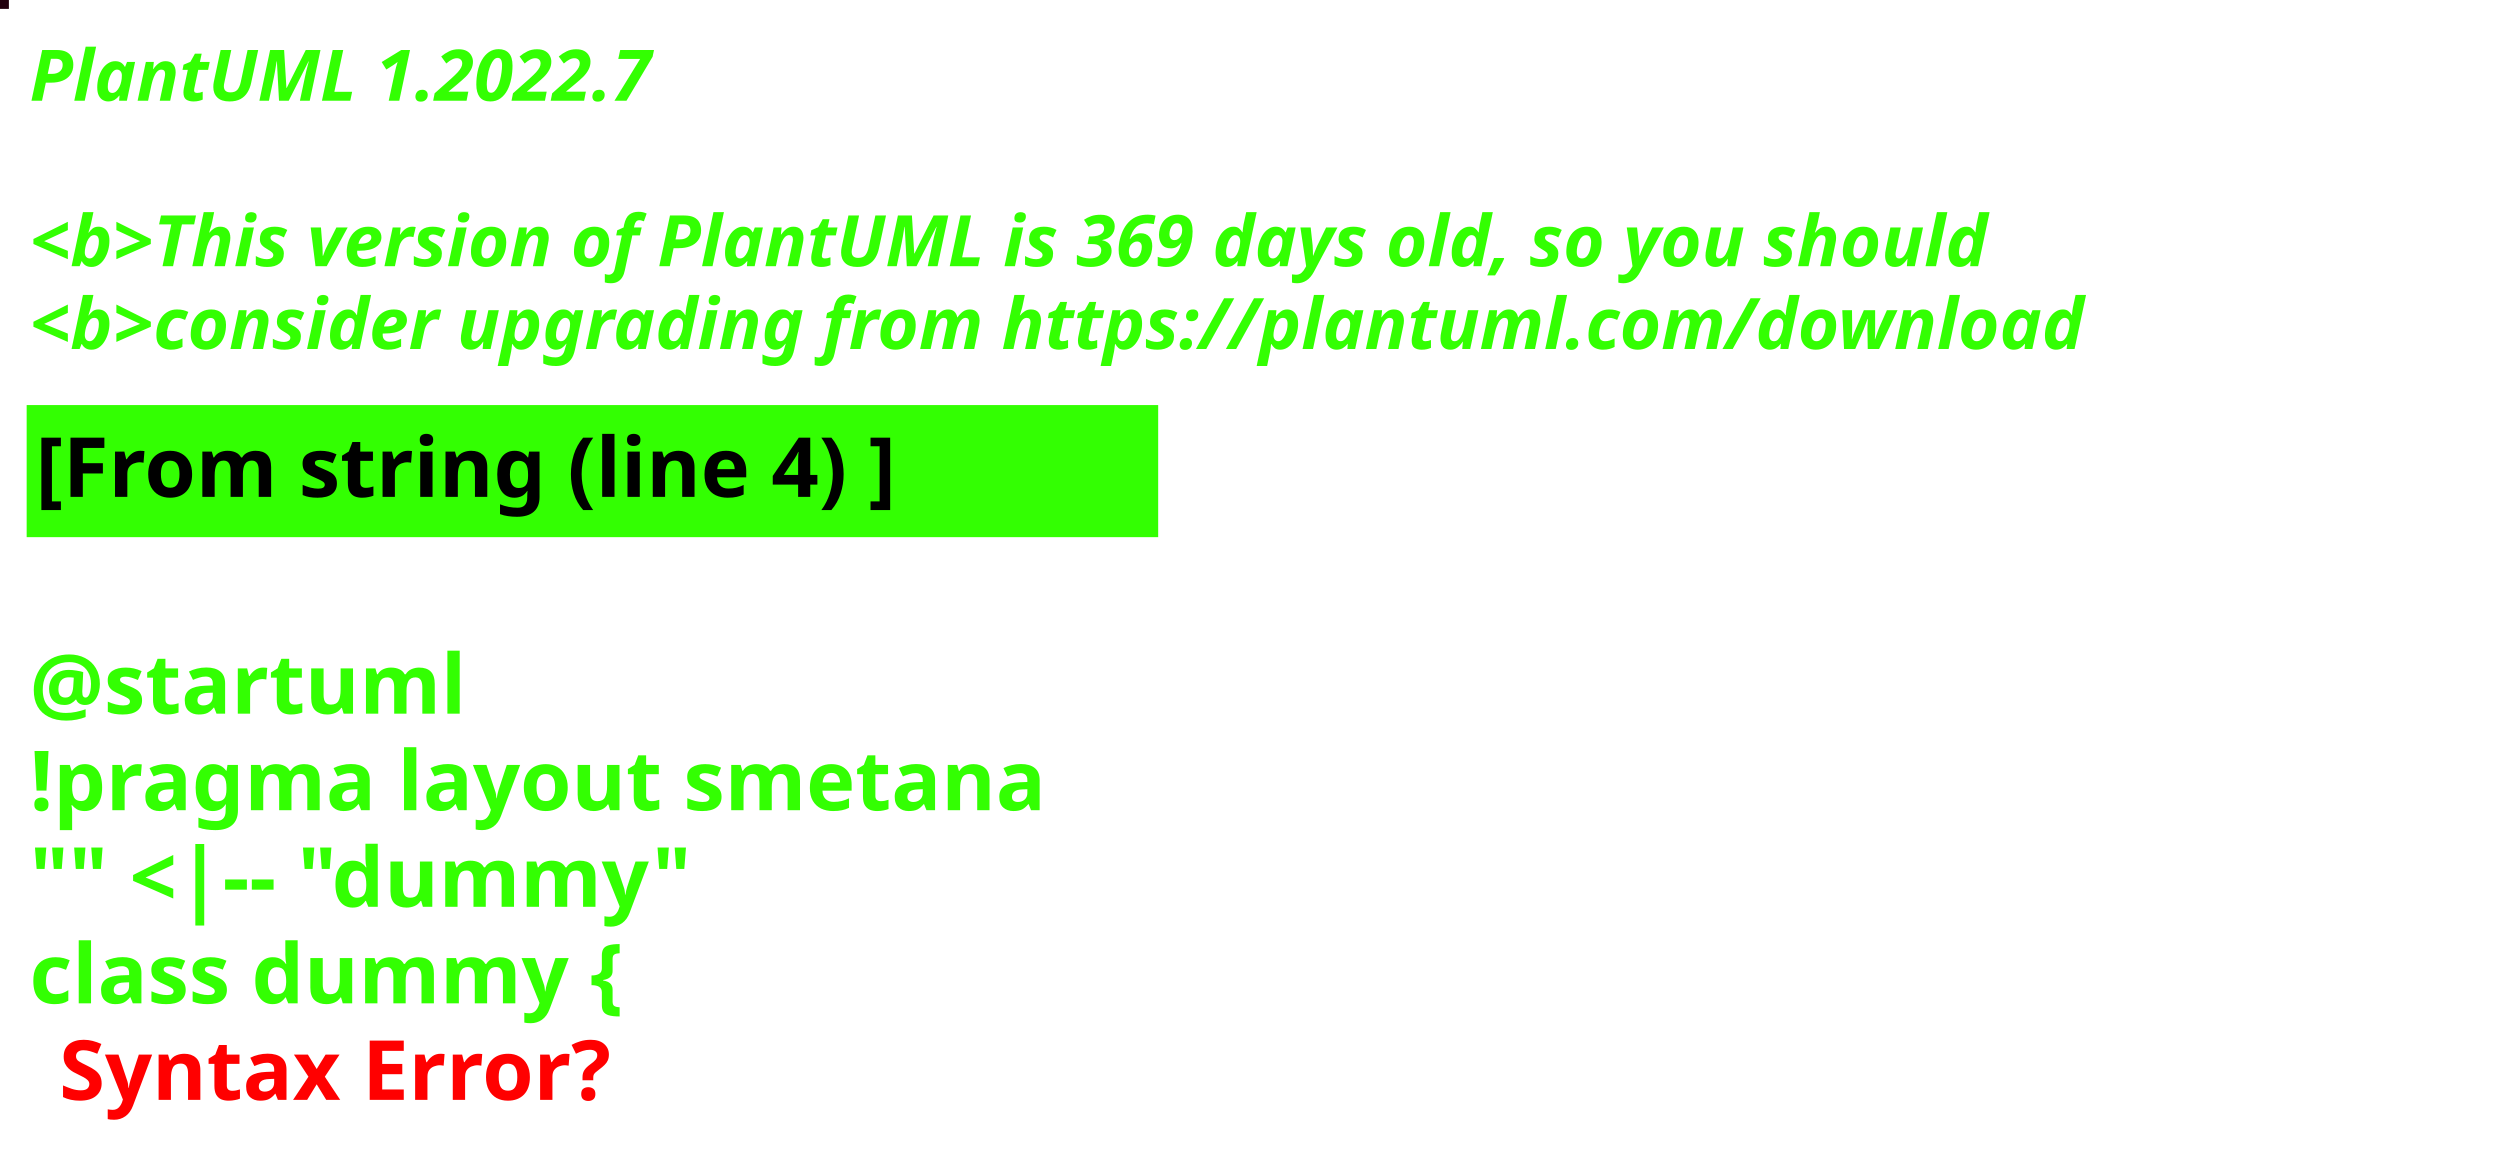
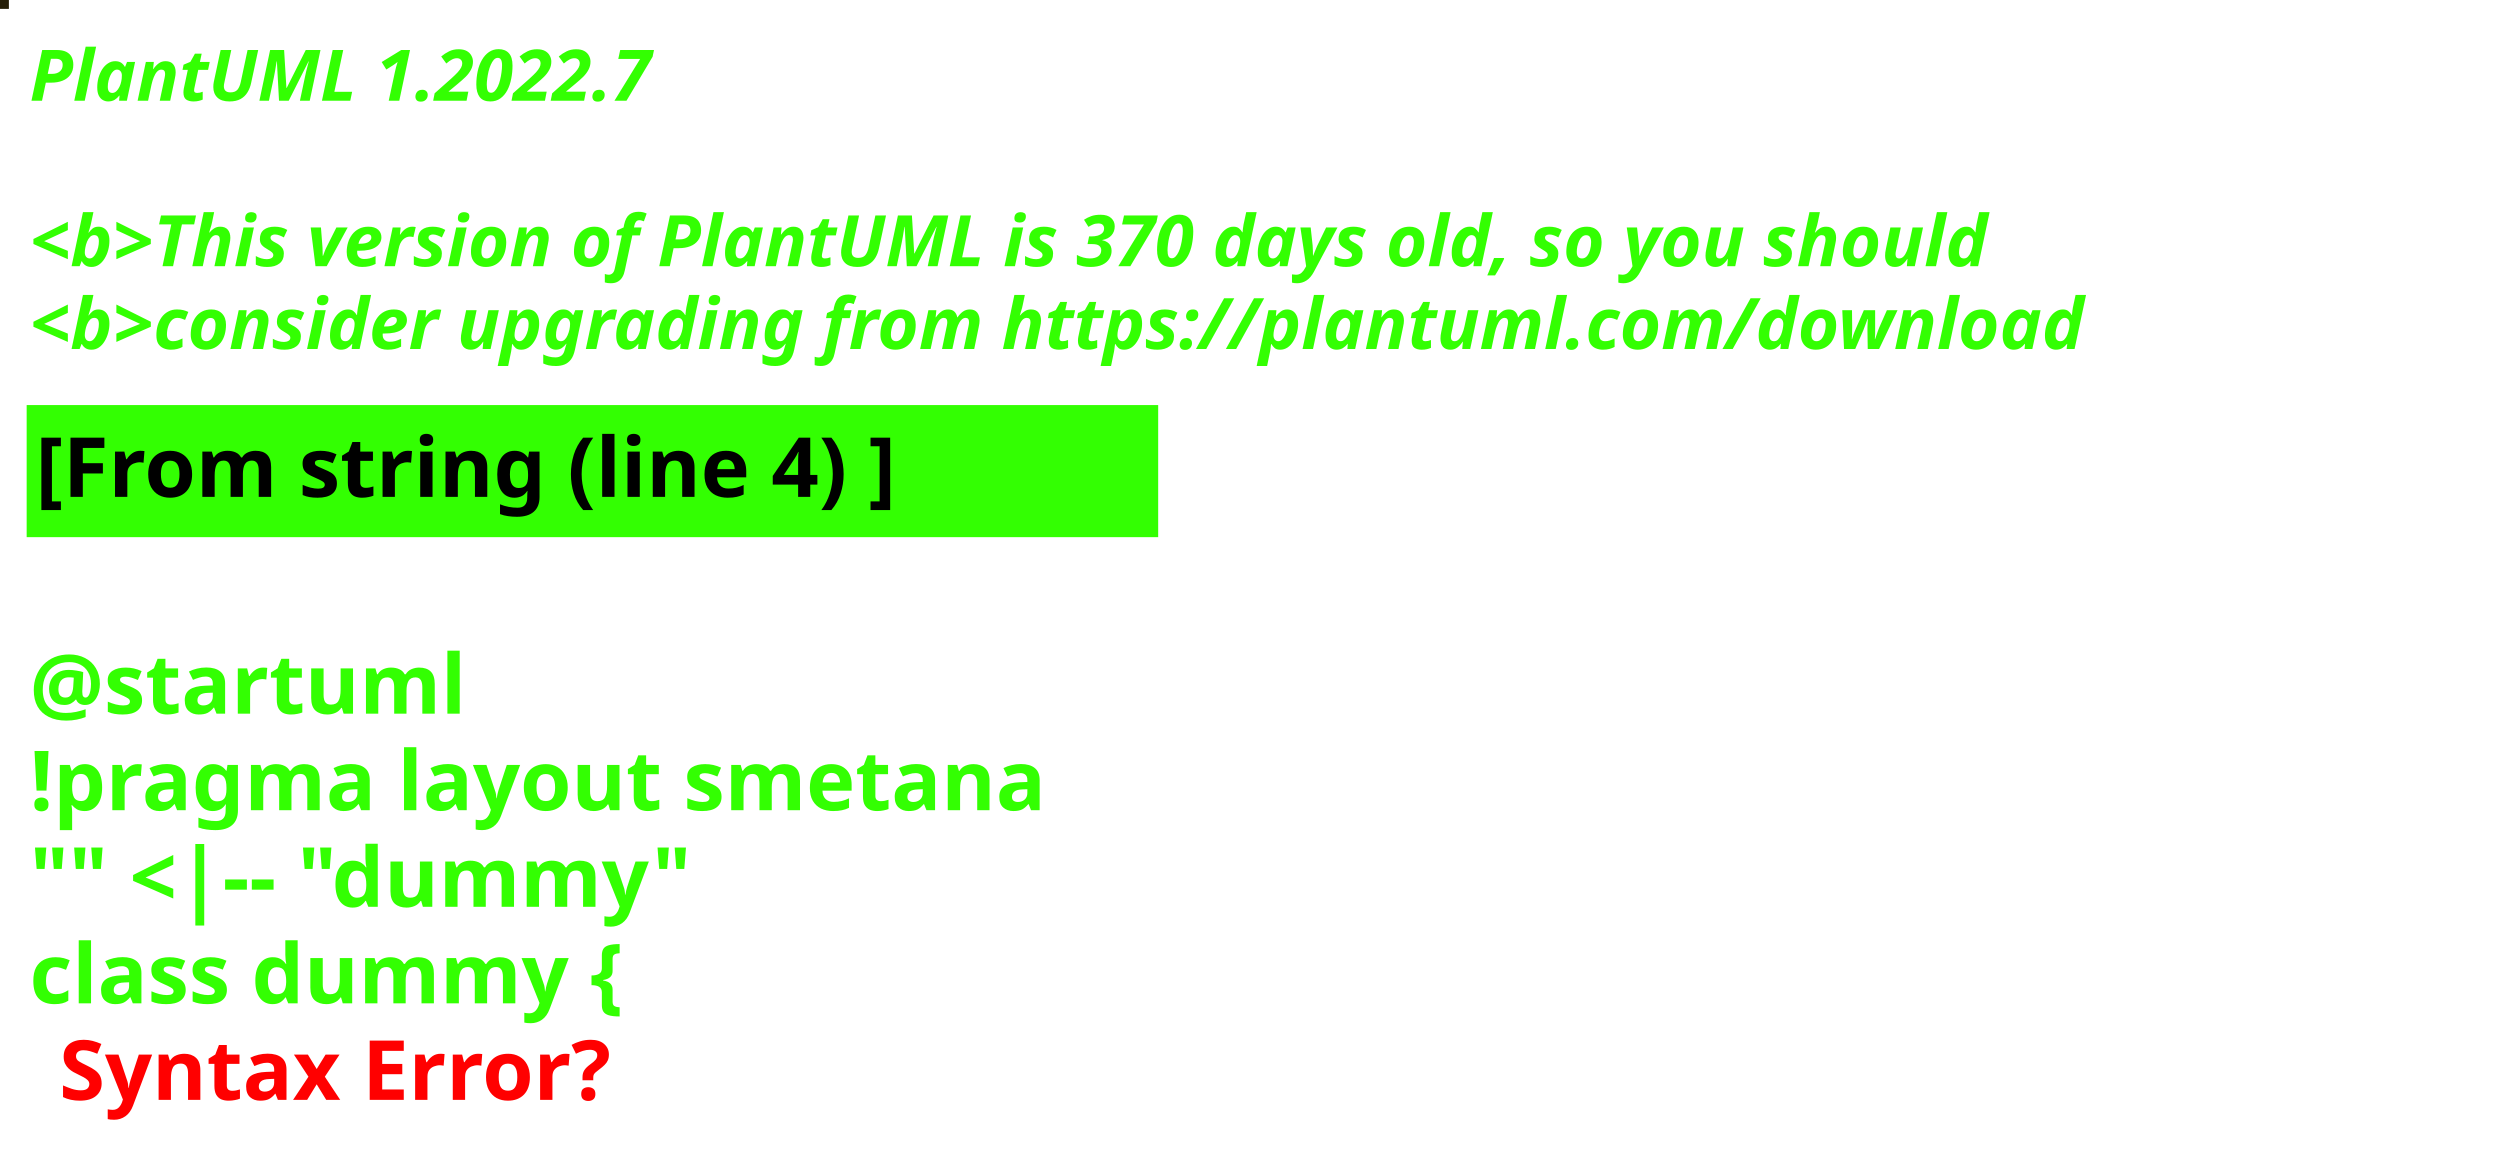
<svg xmlns="http://www.w3.org/2000/svg" contentStyleType="text/css" height="194px" preserveAspectRatio="none" style="width:422px;height:194px;background:#000000;" version="1.1" viewBox="0 0 422 194" width="422px" zoomAndPan="magnify">
  <defs />
  <g>
-     <rect fill="#22000E" height="1" style="stroke:#22000E;stroke-width:1.0;" width="1" x="0" y="0" />
+     <rect fill="#251E07" height="1" style="stroke:#251E07;stroke-width:1.0;" width="1" x="0" y="0" />
    <text fill="#33FF02" font-family="sans-serif" font-size="12" font-style="italic" font-weight="bold" lengthAdjust="spacing" textLength="127" x="5" y="17">PlantUML 1.2022.7</text>
    <text fill="#33FF02" font-family="sans-serif" font-size="12" font-style="italic" font-weight="bold" lengthAdjust="spacing" textLength="4" x="5" y="30.969"> </text>
-     <text fill="#33FF02" font-family="sans-serif" font-size="12" font-style="italic" font-weight="bold" lengthAdjust="spacing" textLength="399" x="5" y="44.938">&lt;b&gt;This version of PlantUML is 369 days old, so you should</text>
+     <text fill="#33FF02" font-family="sans-serif" font-size="12" font-style="italic" font-weight="bold" lengthAdjust="spacing" textLength="399" x="5" y="44.938">&lt;b&gt;This version of PlantUML is 370 days old, so you should</text>
    <text fill="#33FF02" font-family="sans-serif" font-size="12" font-style="italic" font-weight="bold" lengthAdjust="spacing" textLength="408" x="5" y="58.906">&lt;b&gt;consider upgrading from https://plantuml.com/download</text>
    <rect fill="#33FF02" height="21.297" style="stroke:#33FF02;stroke-width:1.0;" width="190" x="5" y="68.875" />
    <text fill="#000000" font-family="sans-serif" font-size="14" font-weight="bold" lengthAdjust="spacing" textLength="168" x="6" y="83.875">[From string (line 4) ]</text>
    <text fill="#33FF02" font-family="sans-serif" font-size="14" font-weight="bold" lengthAdjust="spacing" textLength="5" x="5" y="104.172"> </text>
    <text fill="#33FF02" font-family="sans-serif" font-size="14" font-weight="bold" lengthAdjust="spacing" textLength="79" x="5" y="120.469">@startuml</text>
    <text fill="#33FF02" font-family="sans-serif" font-size="14" font-weight="bold" lengthAdjust="spacing" textLength="190" x="5" y="136.766">!pragma layout smetana</text>
    <text fill="#33FF02" font-family="sans-serif" font-size="14" font-weight="bold" lengthAdjust="spacing" textLength="124" x="5" y="153.062">"" &lt;|-- "dummy"</text>
    <text fill="#33FF02" font-family="sans-serif" font-size="14" font-weight="bold" lengthAdjust="spacing" text-decoration="wavy underline" textLength="117" x="5" y="169.359">class dummy {</text>
    <text fill="#FF0000" font-family="sans-serif" font-size="14" font-weight="bold" lengthAdjust="spacing" textLength="106" x="10" y="185.656">Syntax Error?</text>
  </g>
</svg>
